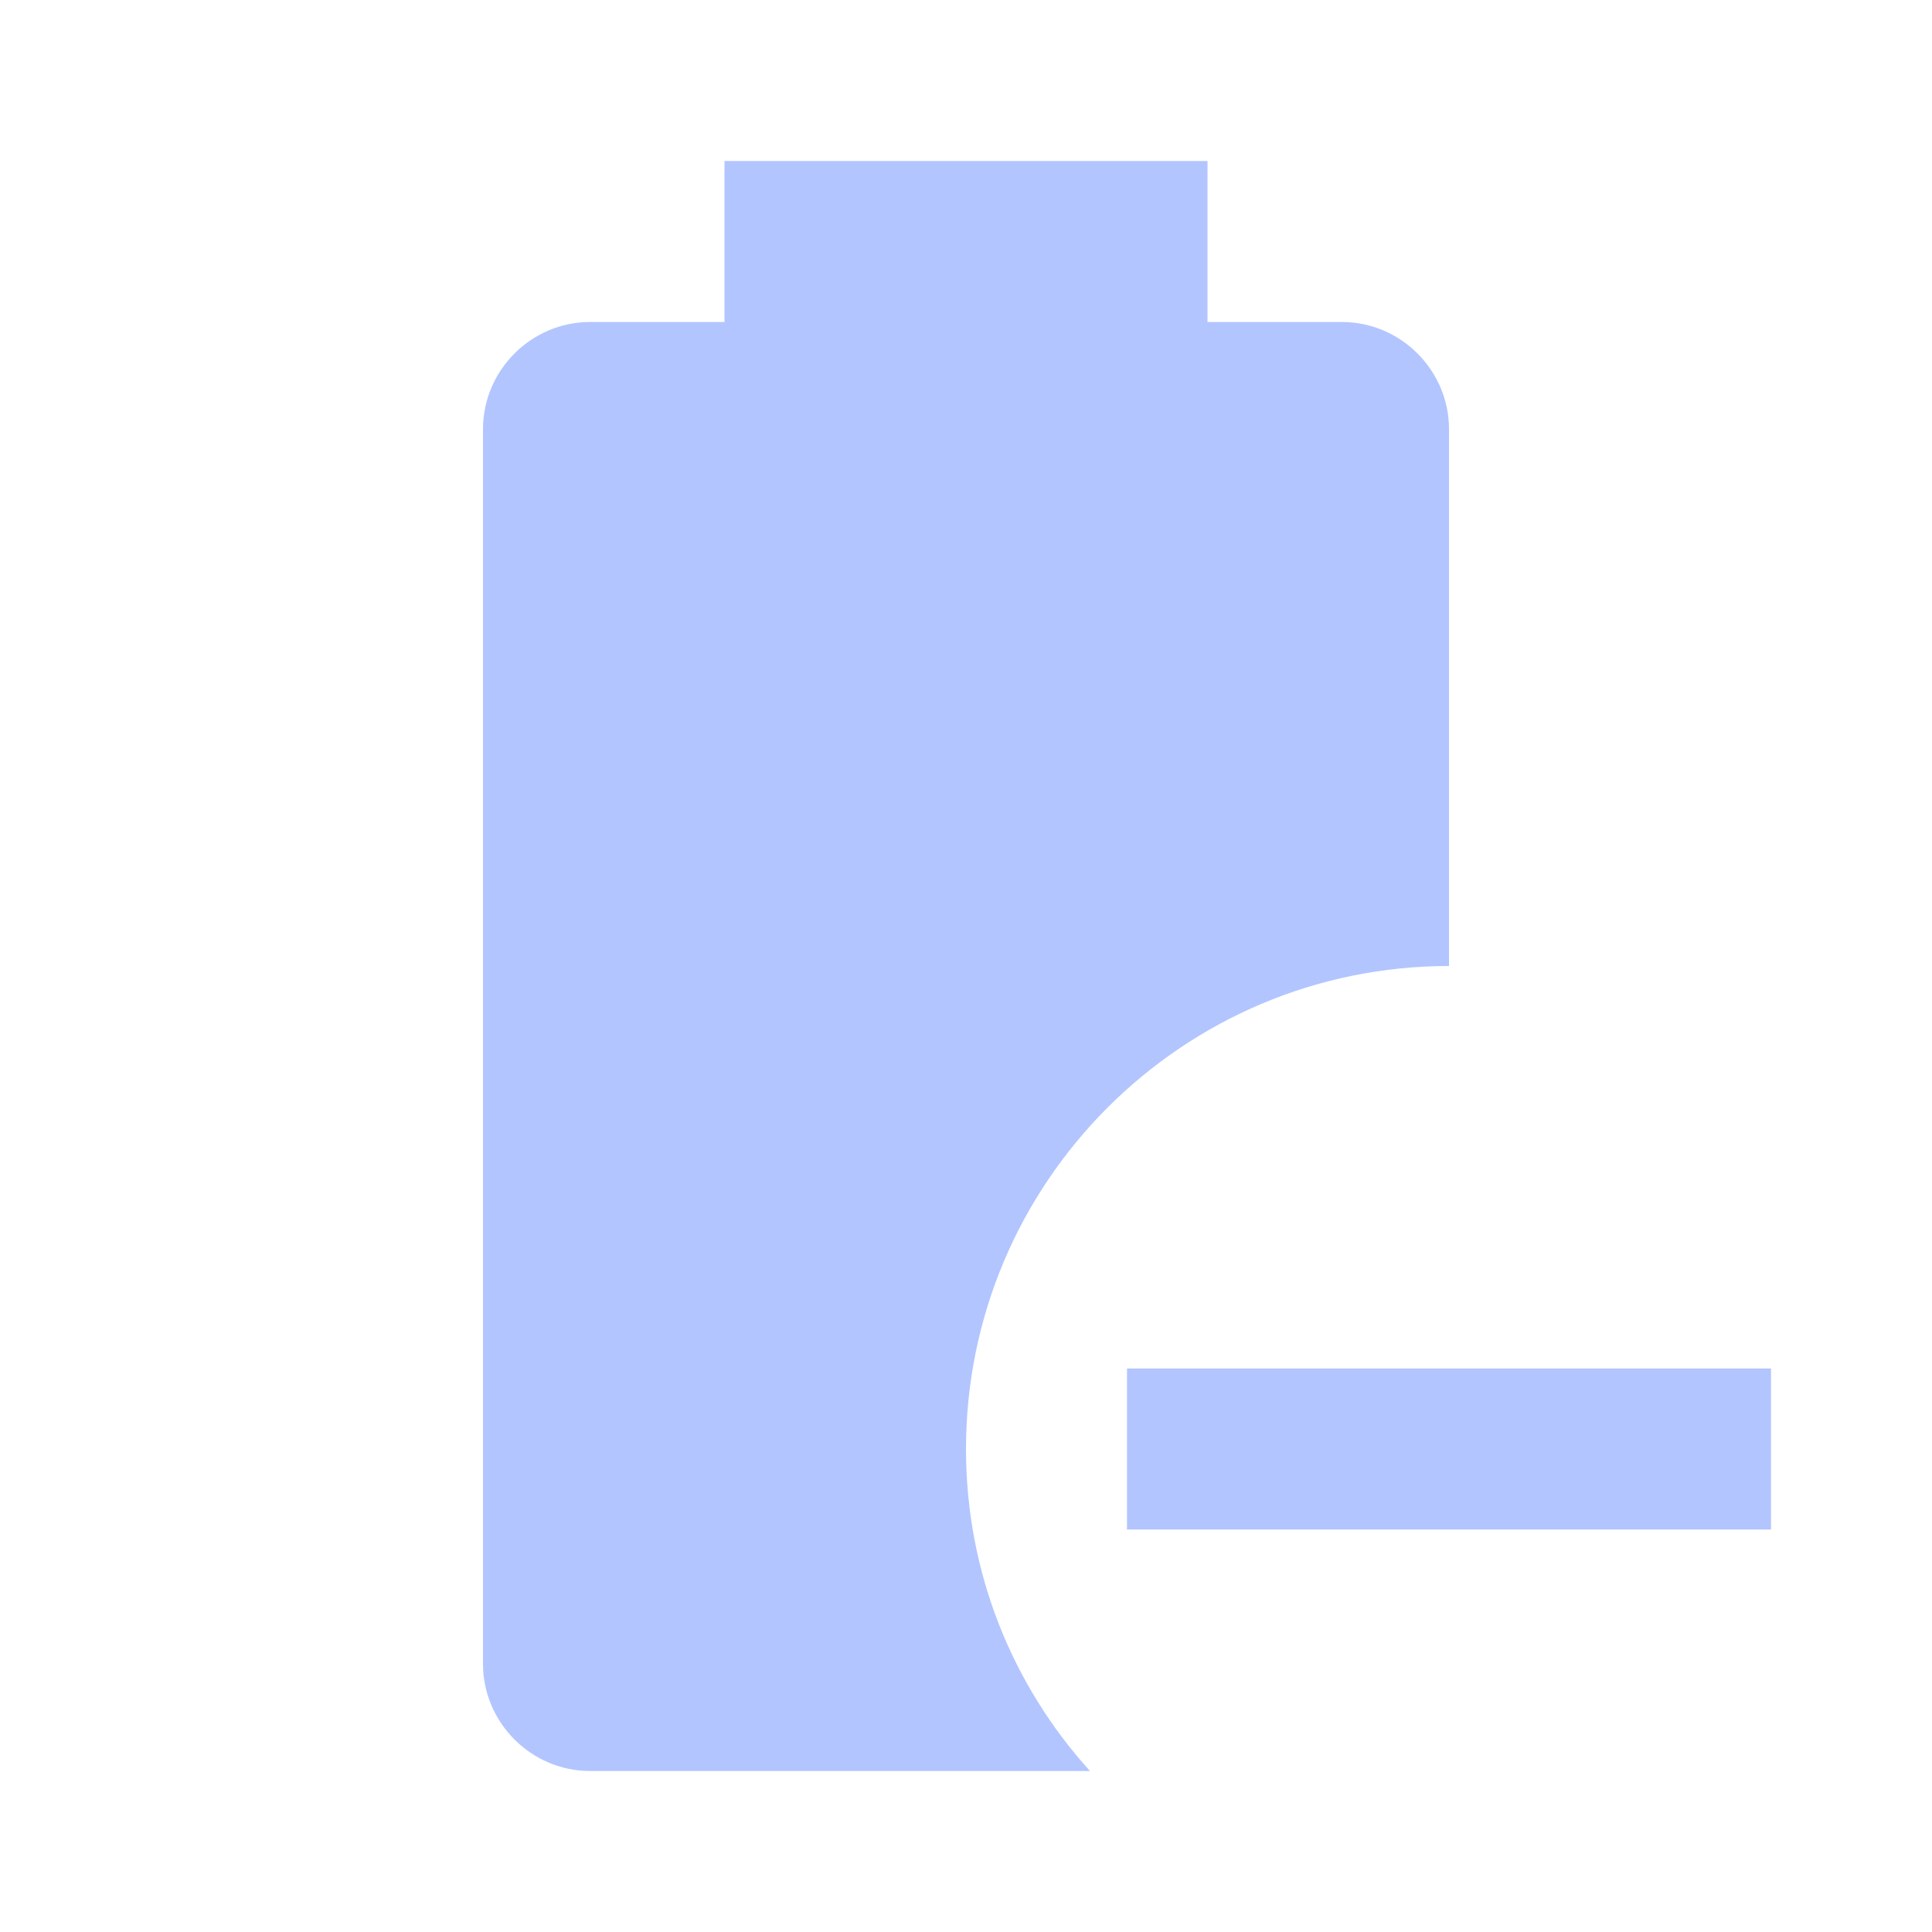
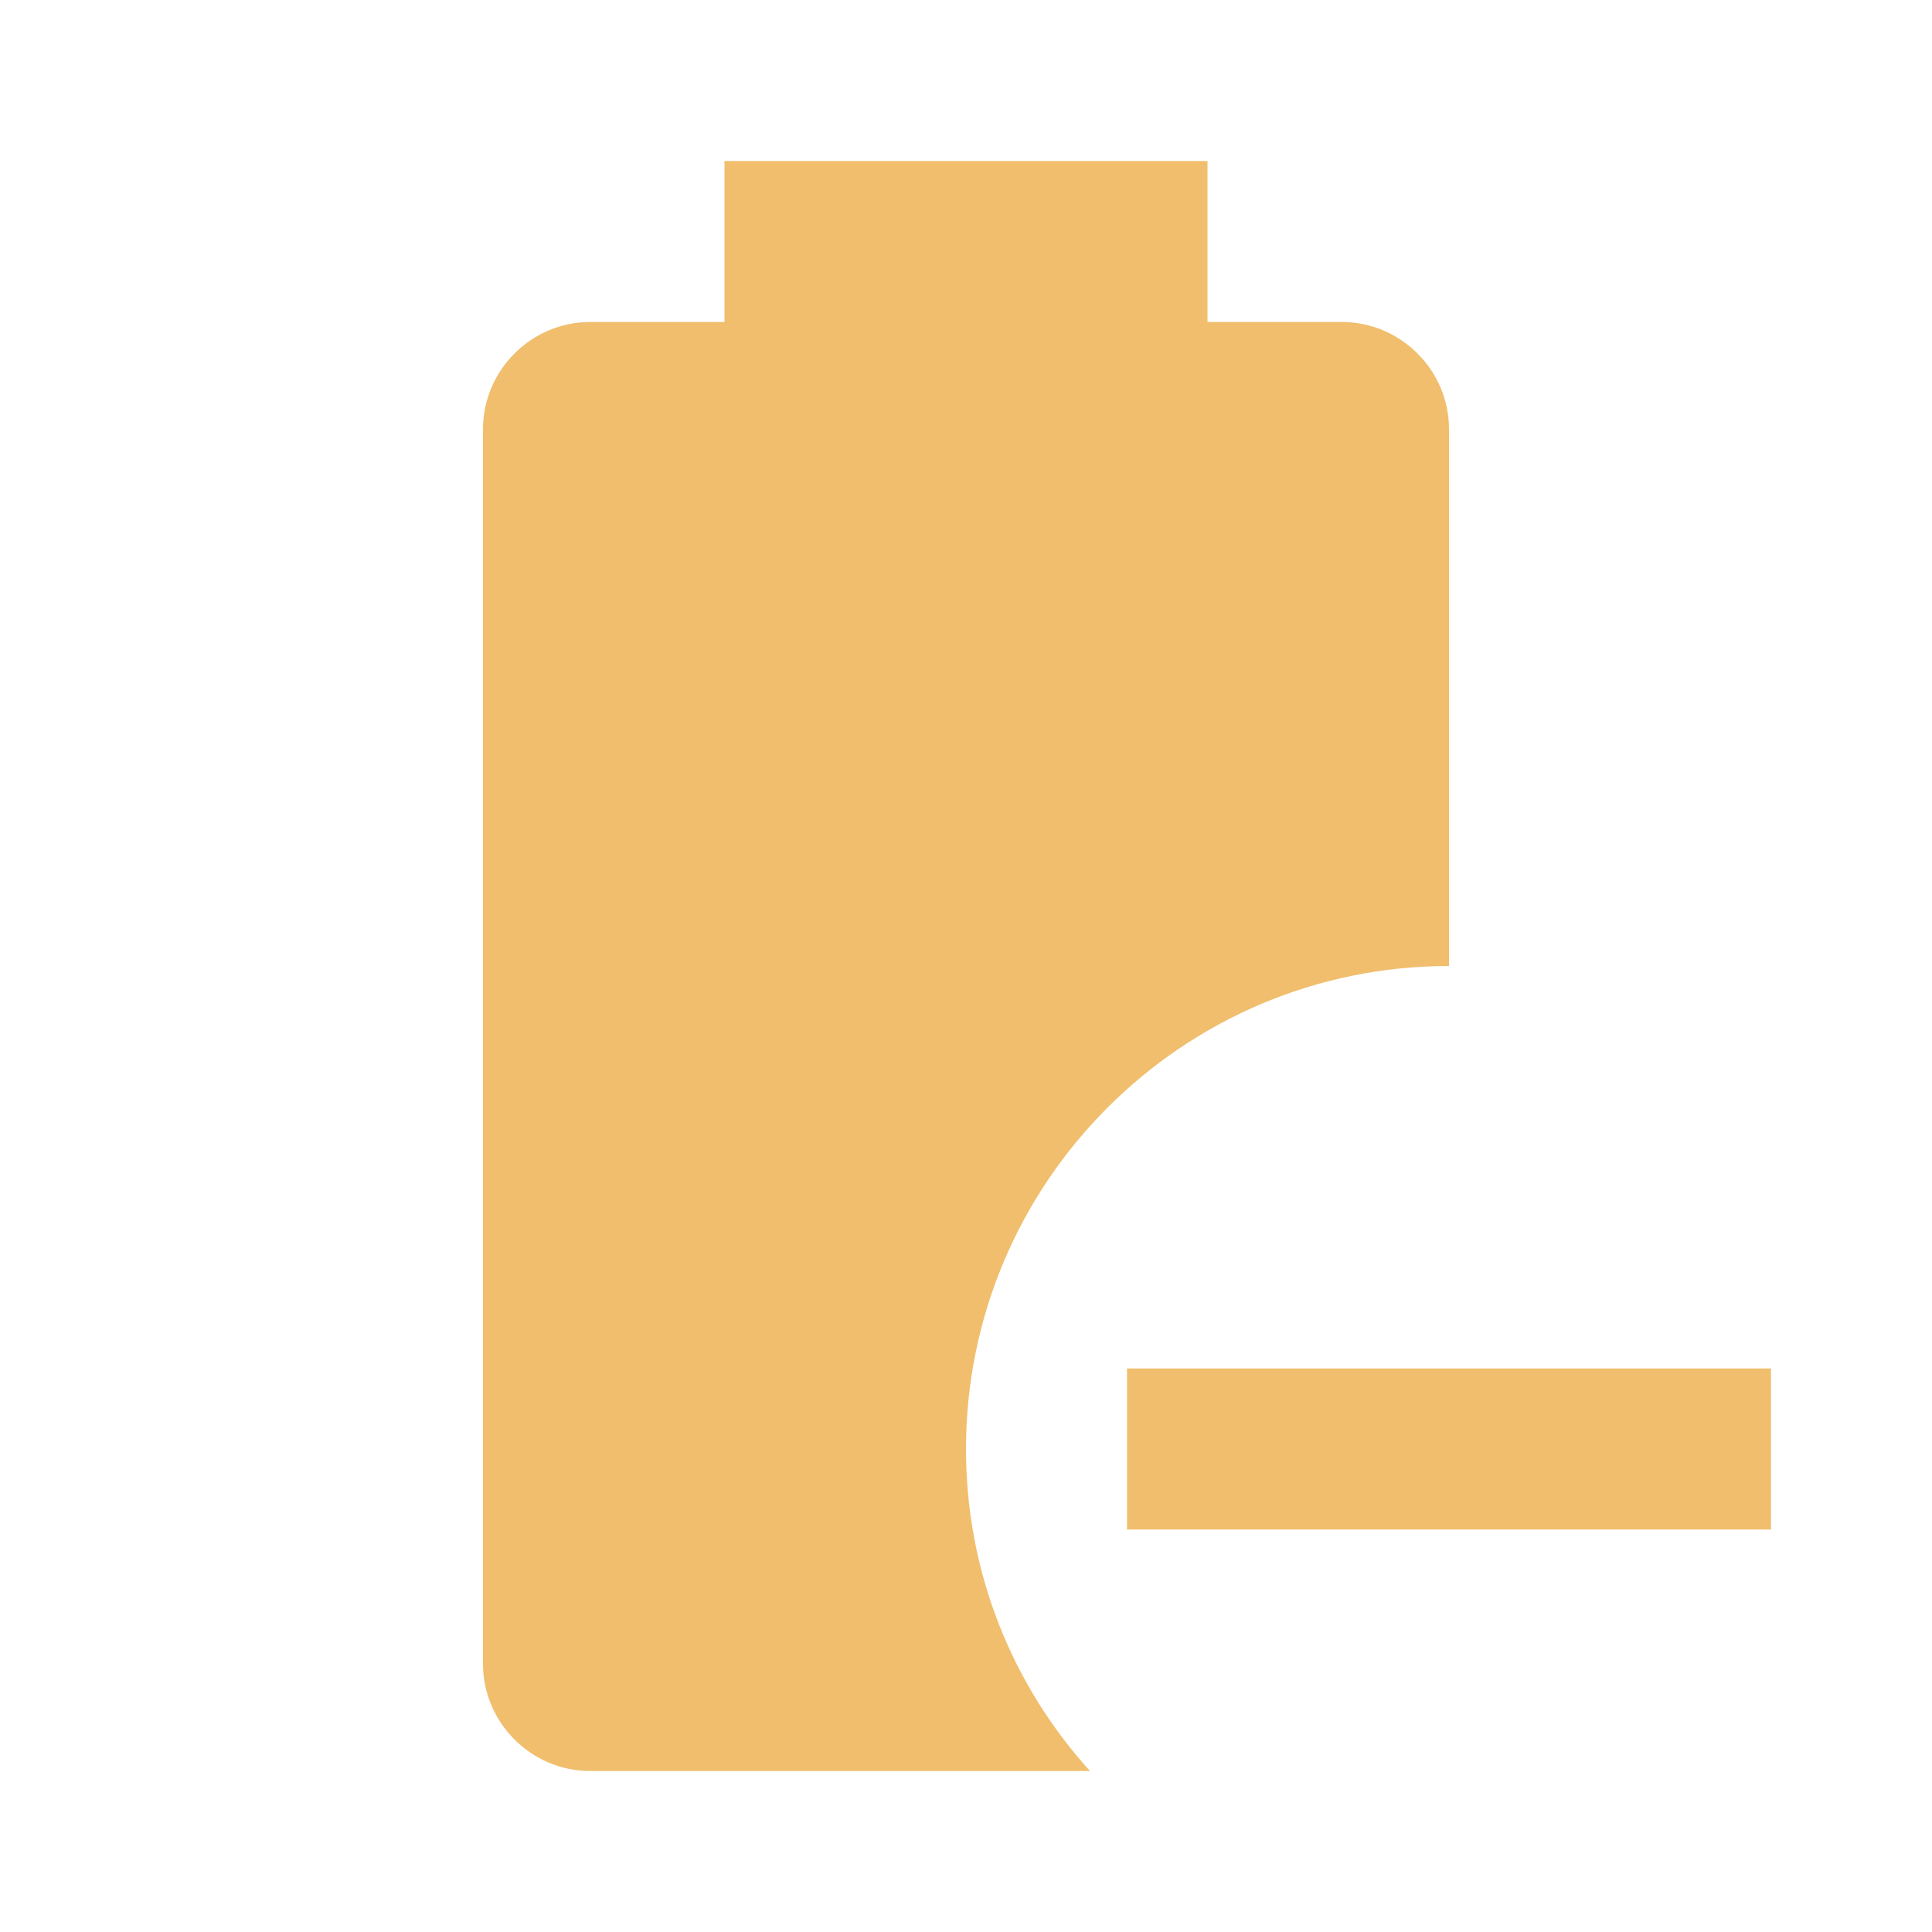
- <svg xmlns="http://www.w3.org/2000/svg" fill="#B2C5FF" preserveAspectRatio="xMidYMid meet" id="mdi-battery-minus" viewBox="0 0 24 24">
+ <svg xmlns="http://www.w3.org/2000/svg" fill="#F0BE6D" preserveAspectRatio="xMidYMid meet" id="mdi-battery-minus" viewBox="0 0 24 24">
  <path d="M13.54 22H7.33C6.6 22 6 21.4 6 20.67V5.33C6 4.6 6.6 4 7.33 4H9V2H15V4H16.67C17.4 4 18 4.6 18 5.33V12C14.69 12 12 14.69 12 18C12 19.54 12.58 20.94 13.54 22M22 17V19H14V17H22Z" />
</svg>
